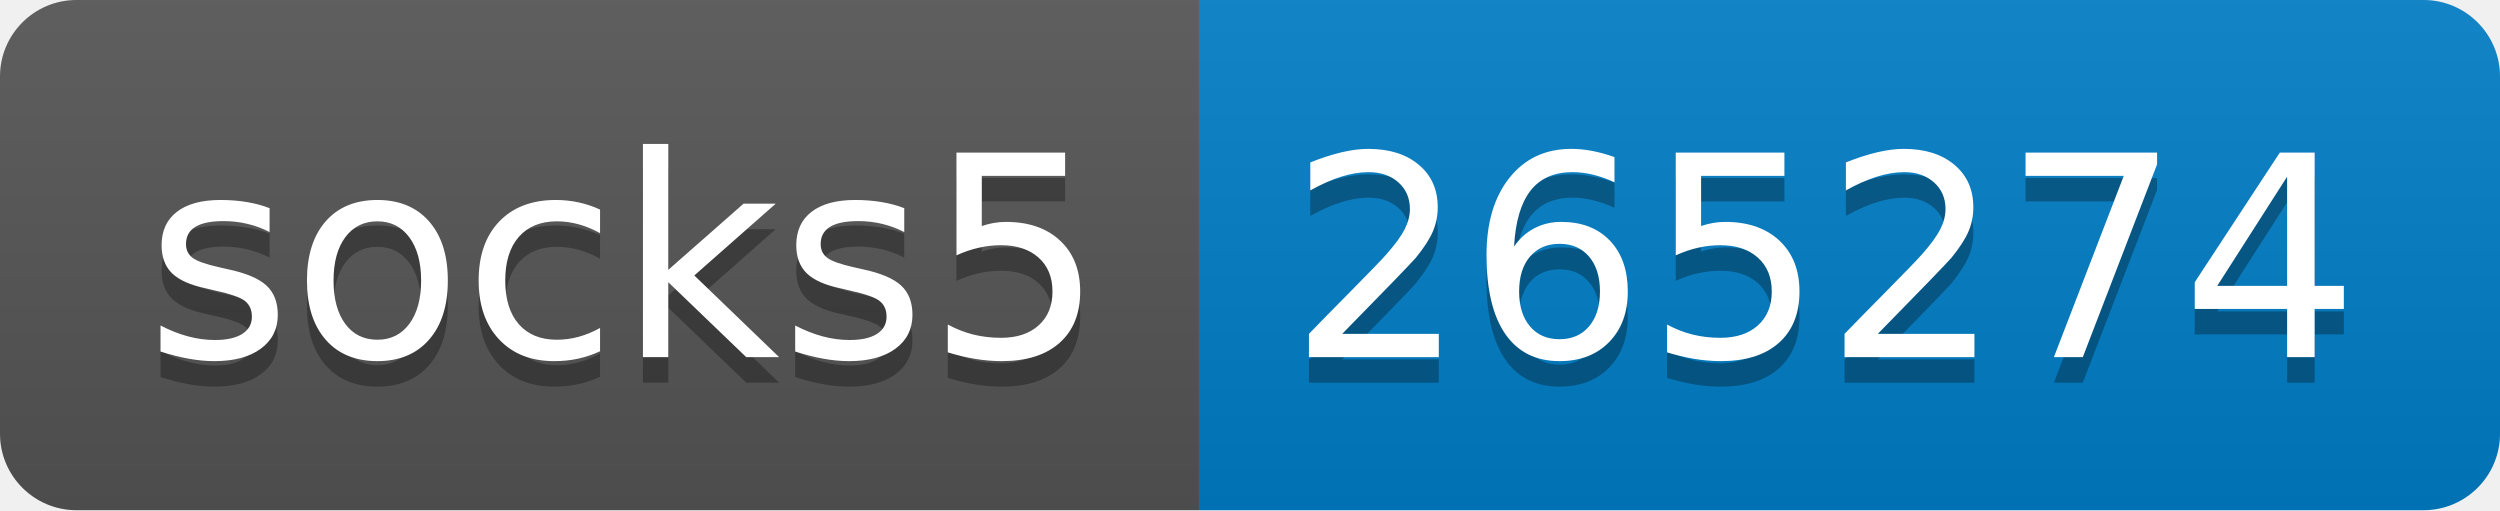
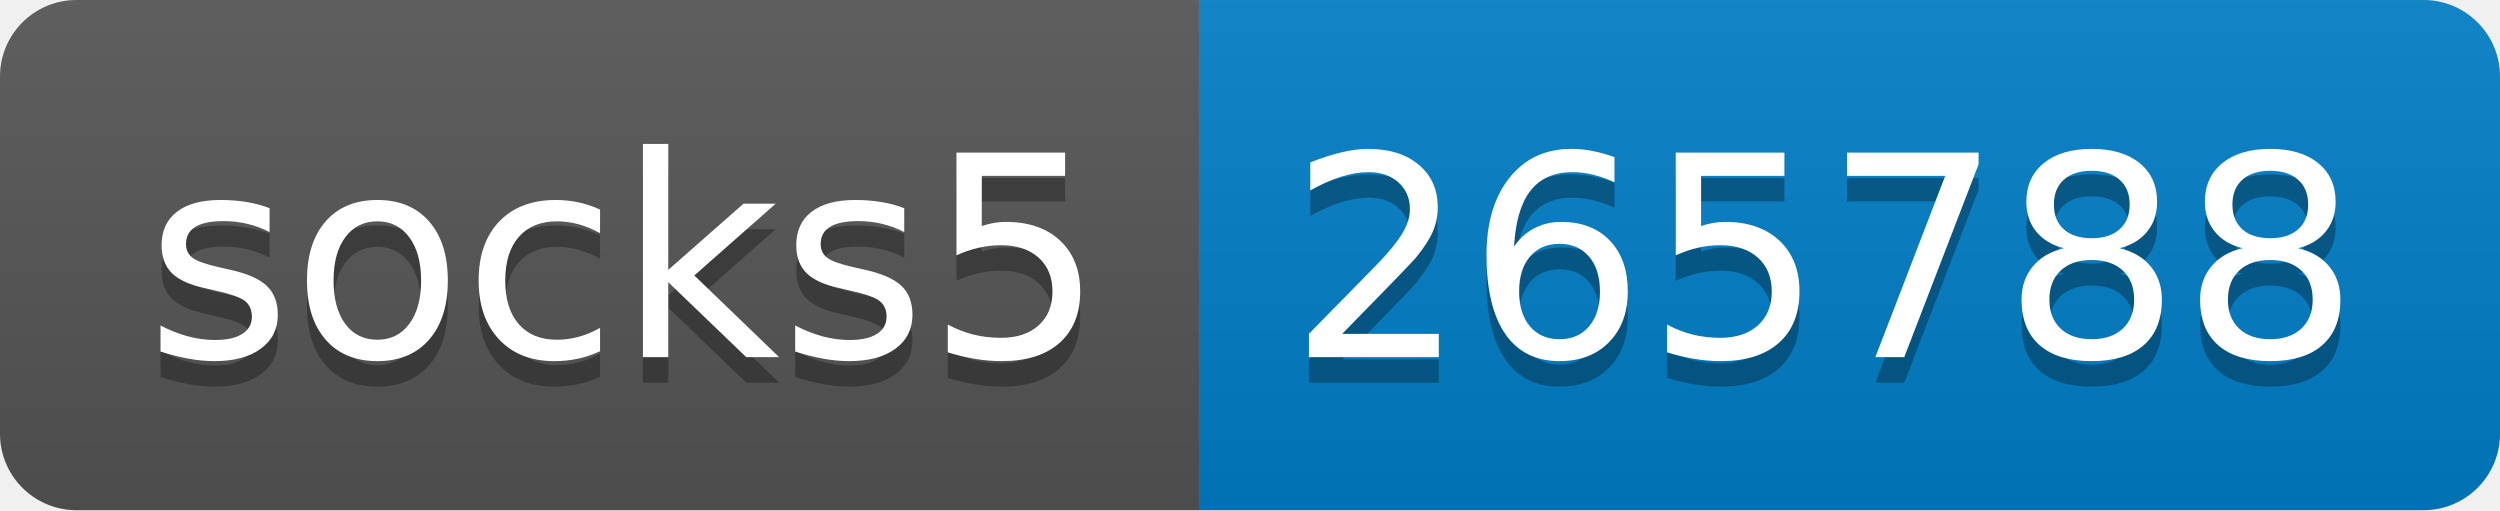
- <svg xmlns="http://www.w3.org/2000/svg" width="98" height="20" role="img" aria-label="socks5: 265274">
+ <svg xmlns="http://www.w3.org/2000/svg" width="98" height="20" role="img" aria-label="socks5: 265788">
  <linearGradient id="s" x2="0" y2="100%">
    <stop offset="0" stop-color="#bbb" stop-opacity=".1" />
    <stop offset="1" stop-opacity=".1" />
  </linearGradient>
  <clipPath id="r">
    <rect width="98" height="20" rx="3" fill="#fff" />
  </clipPath>
  <g clip-path="url(#r)">
    <rect width="47" height="20" fill="#555" />
    <rect x="47" width="51" height="20" fill="#007ec6" />
    <rect width="98" height="20" fill="url(#s)" />
  </g>
  <g fill="#fff" text-anchor="middle" font-family="Verdana,Geneva,DejaVu Sans,sans-serif" text-rendering="geometricPrecision" font-size="110">
    <text aria-hidden="true" x="245" y="150" fill="#010101" fill-opacity=".3" transform="scale(.1)" textLength="370">socks5</text>
    <text x="245" y="140" transform="scale(.1)" fill="#fff" textLength="370">socks5</text>
-     <text aria-hidden="true" x="715" y="150" fill="#010101" fill-opacity=".3" transform="scale(.1)" textLength="410">265274</text>
-     <text x="715" y="140" transform="scale(.1)" fill="#fff" textLength="410">265274</text>
+     <text aria-hidden="true" x="715" y="150" fill="#010101" fill-opacity=".3" transform="scale(.1)" textLength="410">265788</text>
+     <text x="715" y="140" transform="scale(.1)" fill="#fff" textLength="410">265788</text>
  </g>
</svg>
